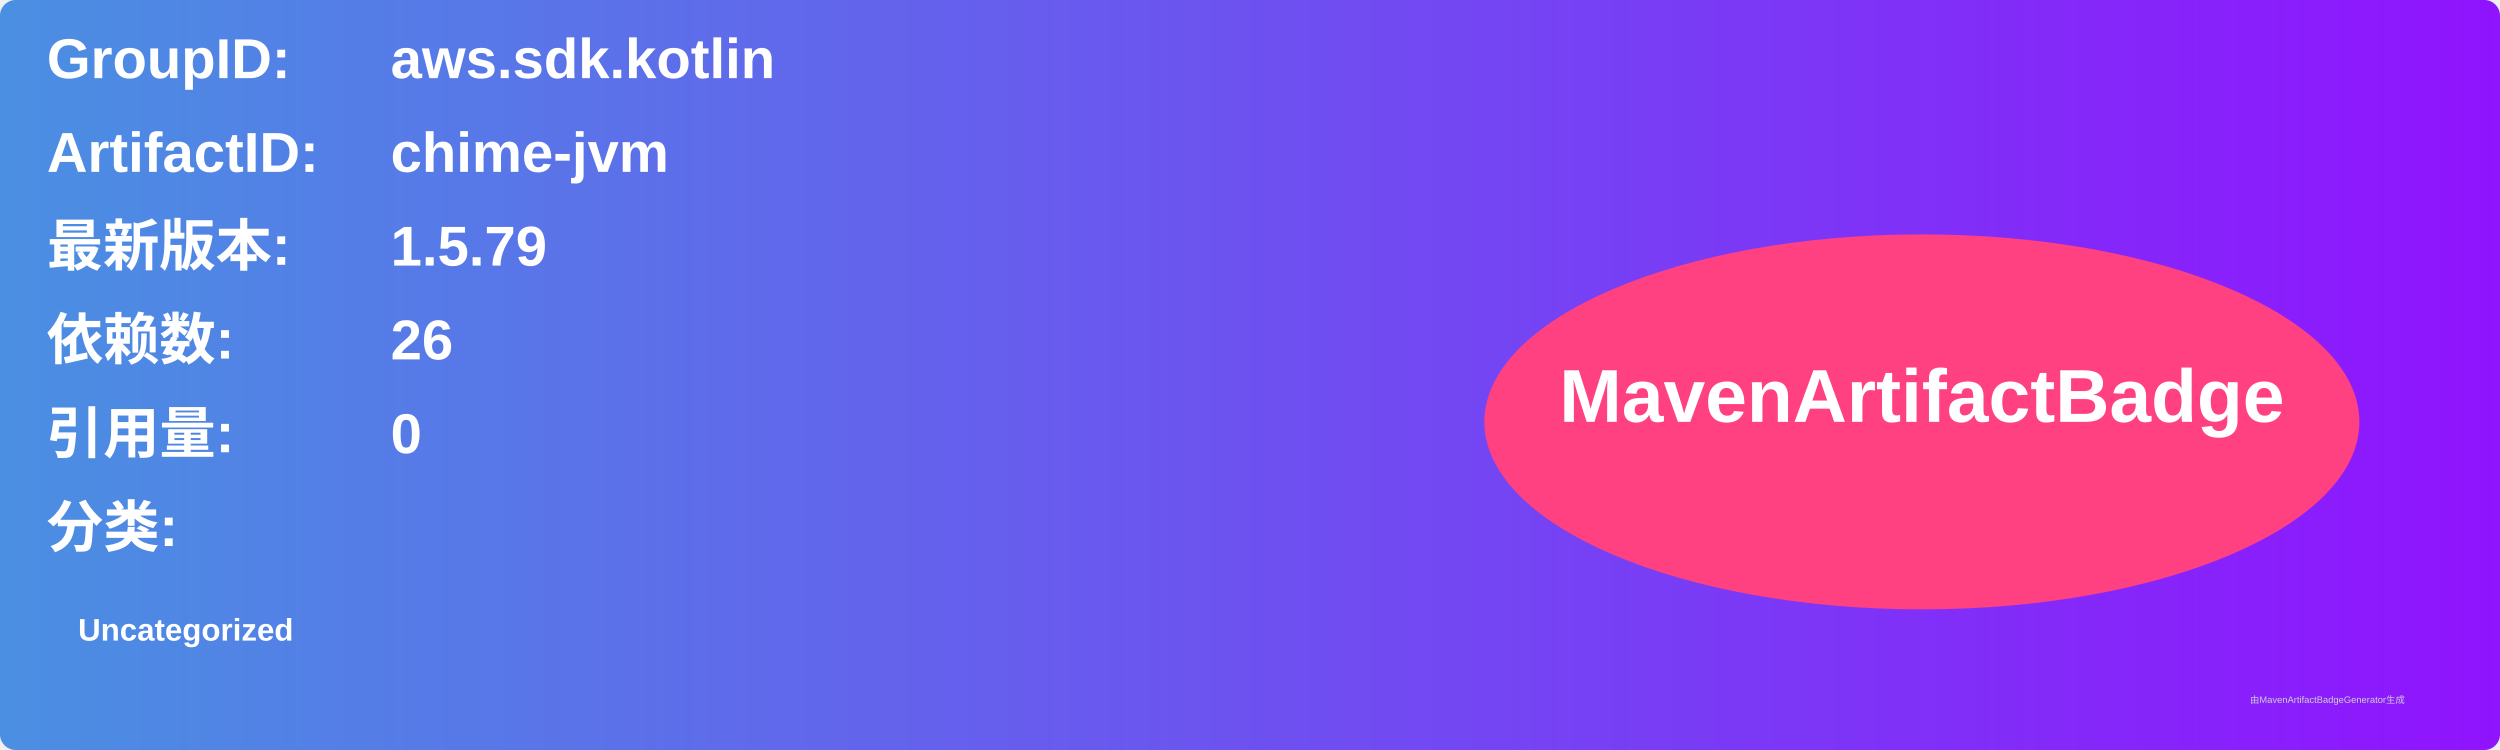
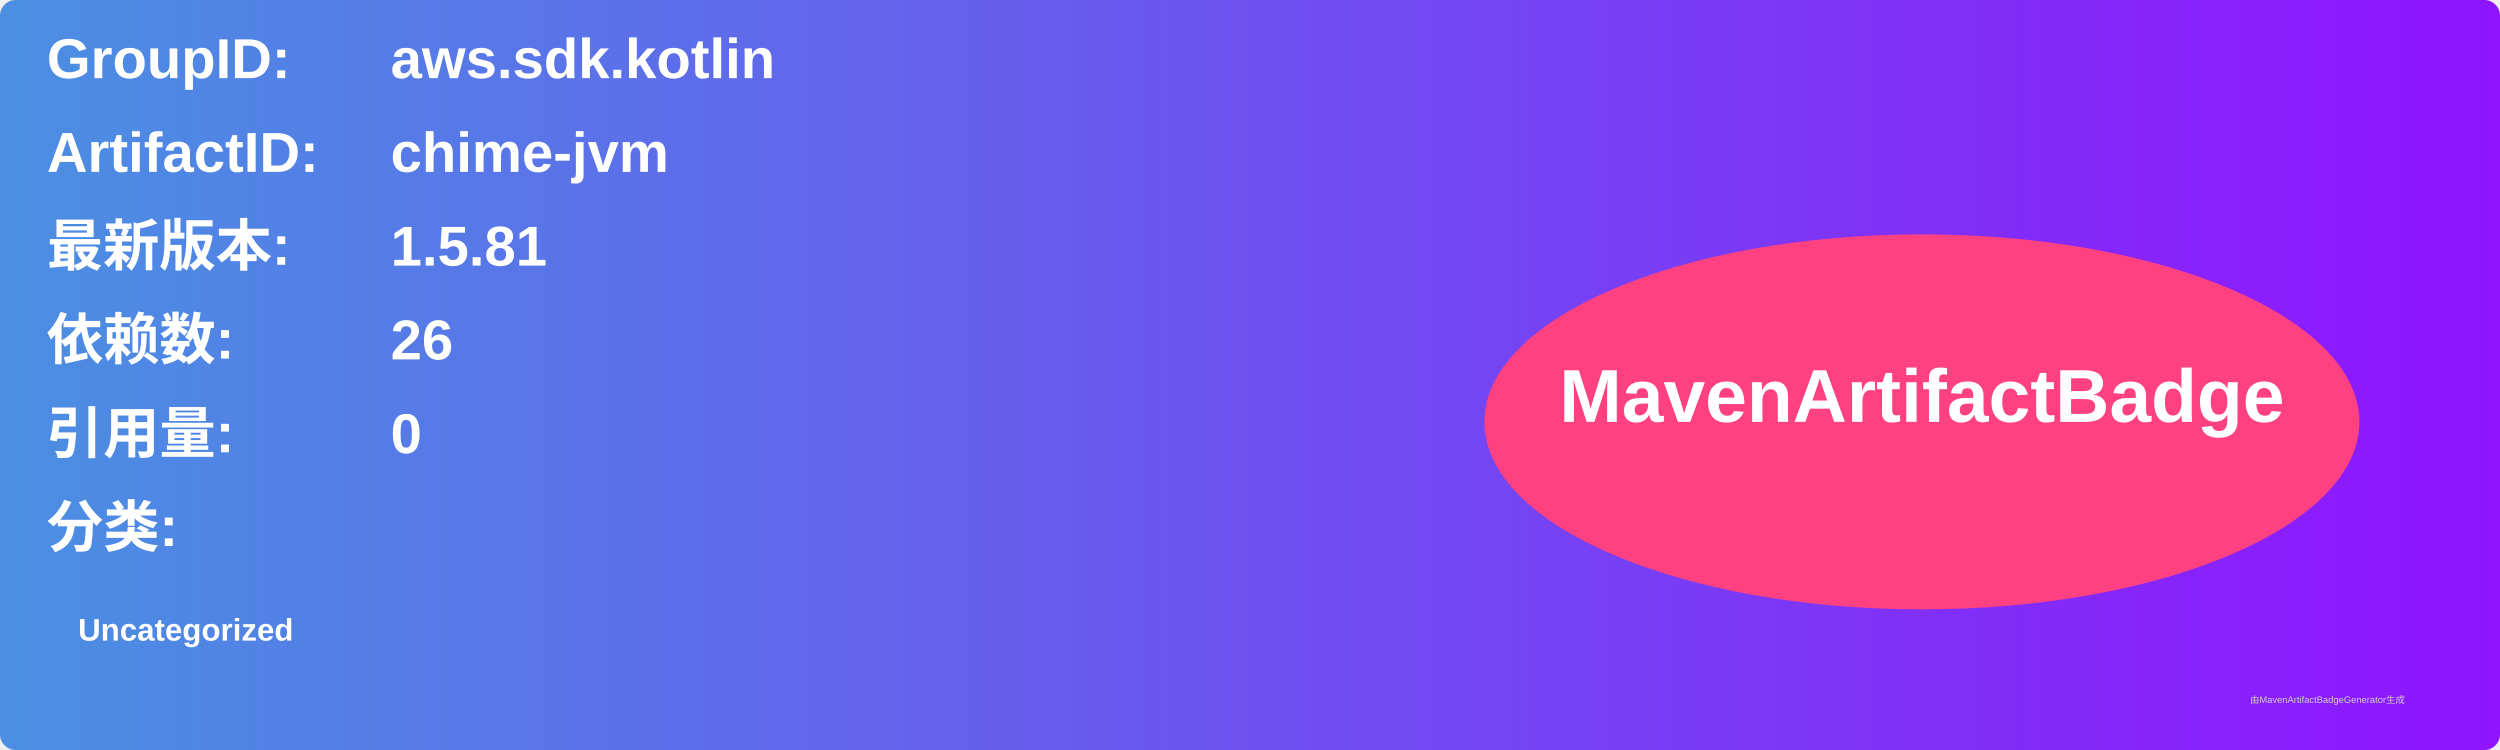
<svg xmlns="http://www.w3.org/2000/svg" width="800" height="240" viewBox="0 0 800 240">
  <linearGradient id="grad" x1="0%" y1="0%" x2="100%" y2="0%">
    <stop offset="0%" stop-color="#4a90e2" />
    <stop offset="100%" stop-color="#9013fe" />
  </linearGradient>
  <rect width="100%" height="100%" rx="5" ry="5" fill="url(#grad)" />
  <g transform="translate(15, 15)">
    <text x="0" y="10" font-family="Arial" font-size="18" fill="white" font-weight="bold" width="260">GroupID:</text>
    <text x="110" y="10" font-family="Arial" font-size="18" fill="white" font-weight="bold" width="460">aws.sdk.kotlin</text>
    <text x="0" y="40" font-family="Arial" font-size="18" fill="white" font-weight="bold" width="260">ArtifactID:</text>
    <text x="110" y="40" font-family="Arial" font-size="18" fill="white" font-weight="bold" width="460">chime-jvm</text>
    <text x="0" y="70" font-family="Arial" font-size="18" fill="white" font-weight="bold">最新版本:</text>
    <text x="110" y="70" font-family="Arial" font-size="18" fill="white" font-weight="bold">
-       <tspan font-weight="bold">1.5.79</tspan>
+       <tspan font-weight="bold">1.5.81</tspan>
    </text>
    <text x="0" y="100" font-family="Arial" font-size="18" fill="white" font-weight="bold">依赖数: </text>
    <text x="110" y="100" font-family="Arial" font-size="18" fill="white">
      <tspan font-weight="bold">26</tspan>
    </text>
    <text x="0" y="130" font-family="Arial" font-size="18" fill="white" font-weight="bold">引用量: </text>
    <text x="110" y="130" font-family="Arial" font-size="18" fill="white">
      <tspan font-weight="bold">0</tspan>
    </text>
    <text x="0" y="160" font-family="Arial" font-size="18" fill="white" font-weight="bold">分类:</text>
    <text x="10" y="190" font-family="Arial" font-size="10" fill="white">
      <tspan font-weight="bold">Uncategorized</tspan>
    </text>
    <ellipse cx="600" cy="120" rx="140" ry="60" fill="#ff4081" />
    <text x="600" y="120" text-anchor="middle" font-family="Arial" font-size="24" fill="white" font-weight="bold">MavenArtifactBadge</text>
  </g>
  <text x="720" y="225" font-family="Arial" font-size="3" fill="#d0d0d0">由MavenArtifactBadgeGenerator生成</text>
</svg>
